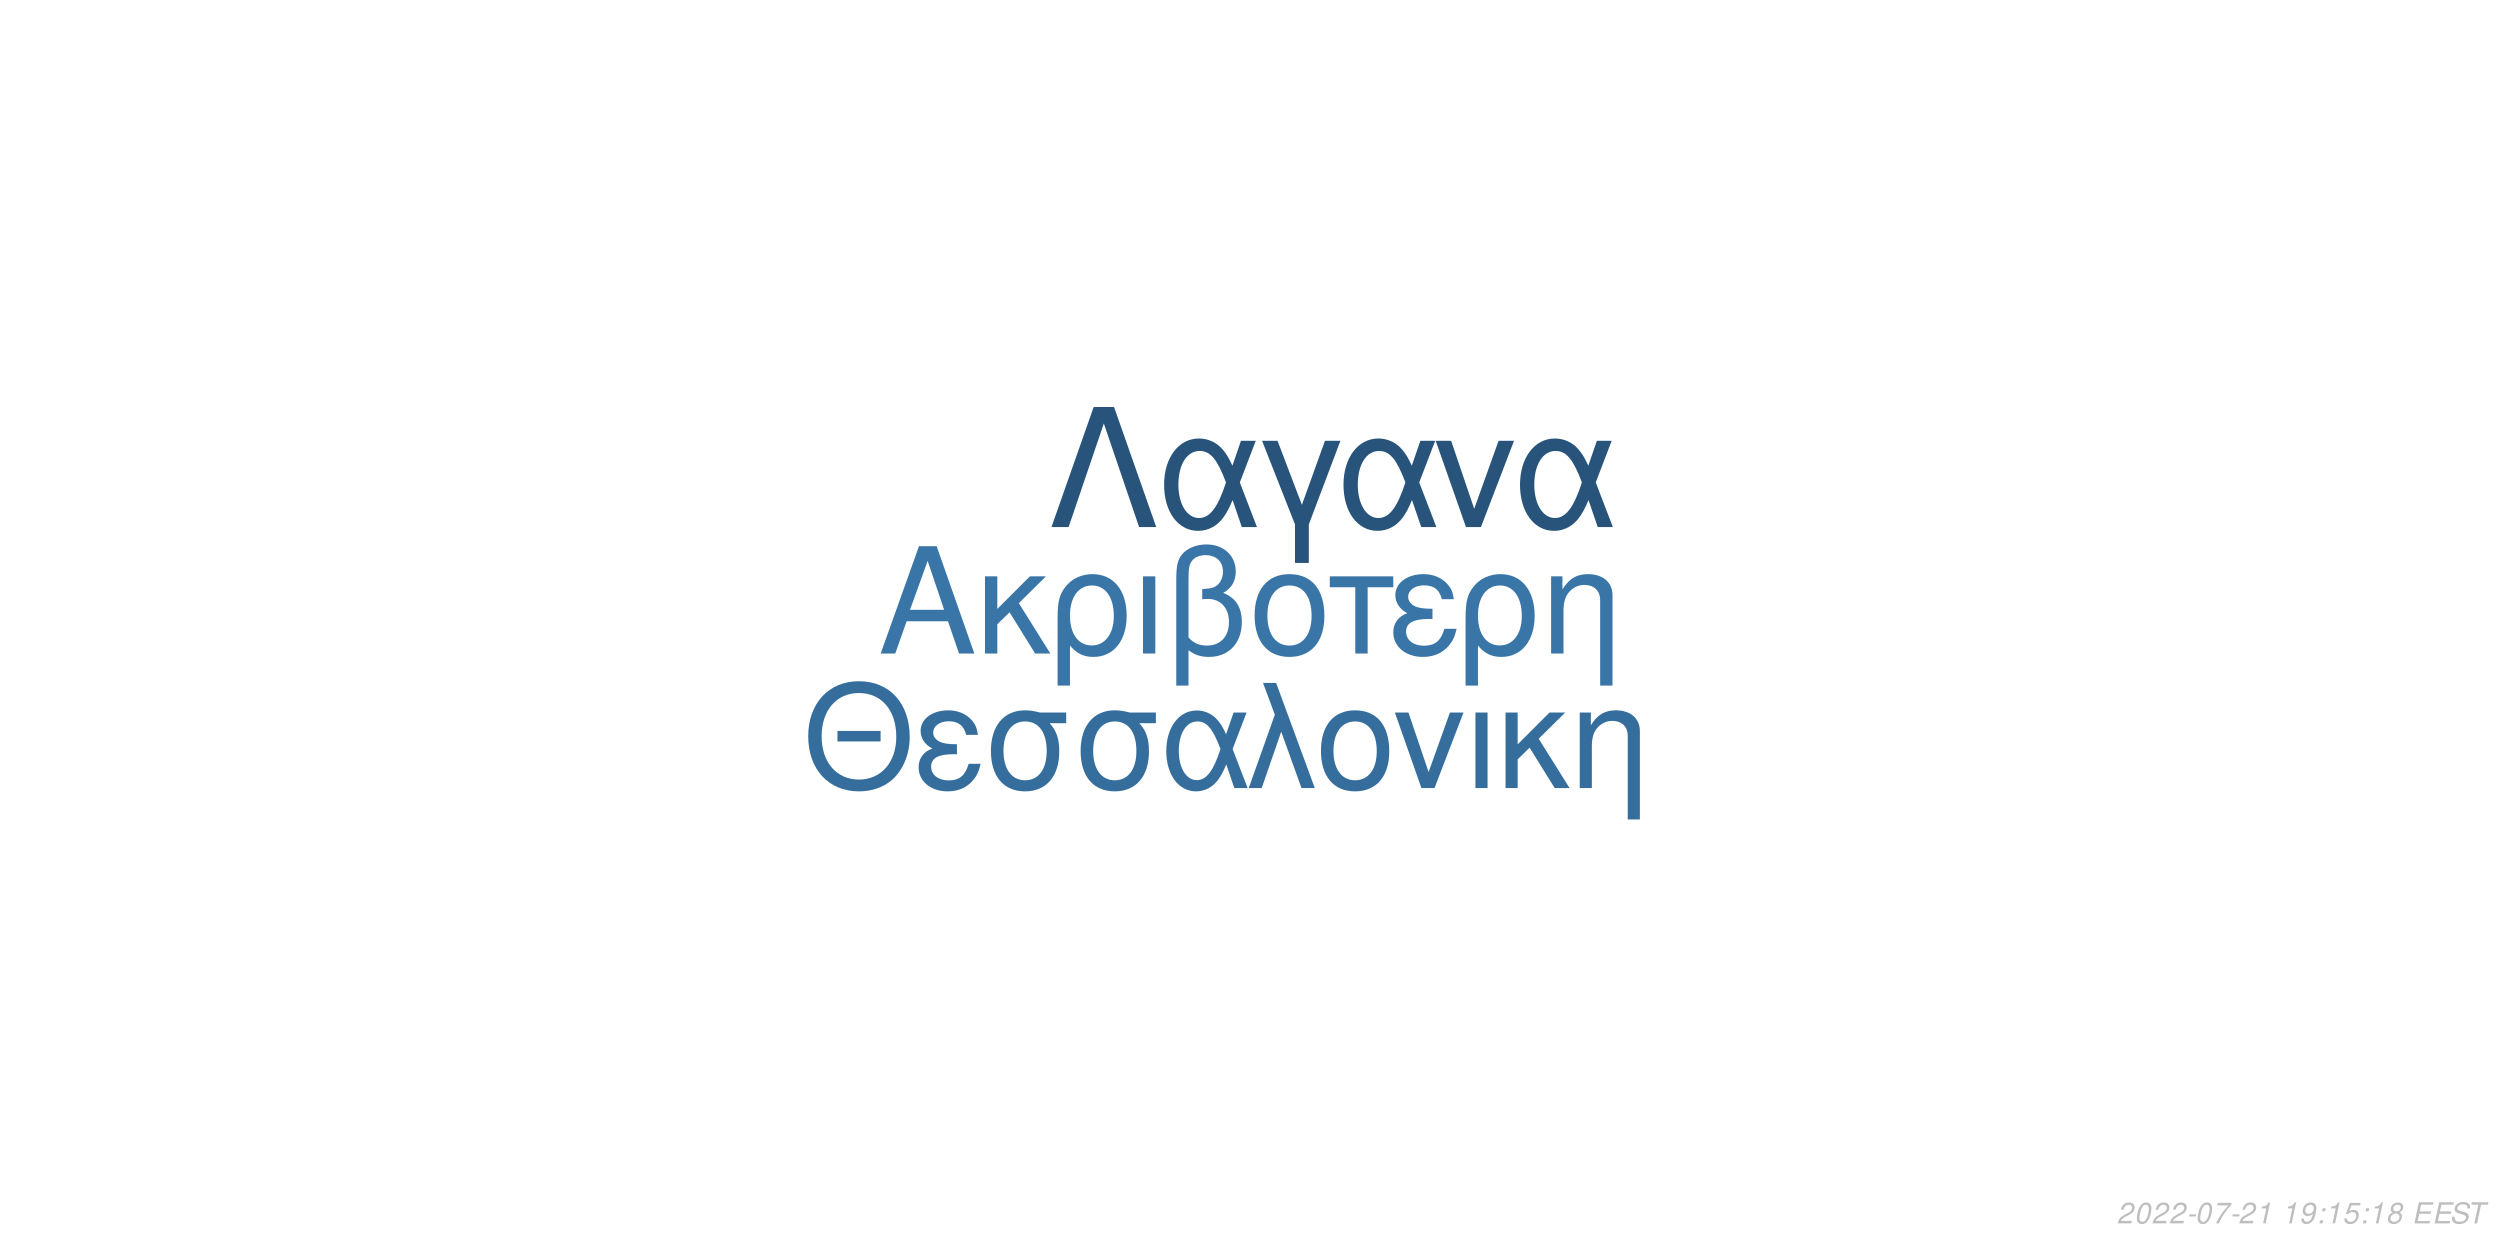
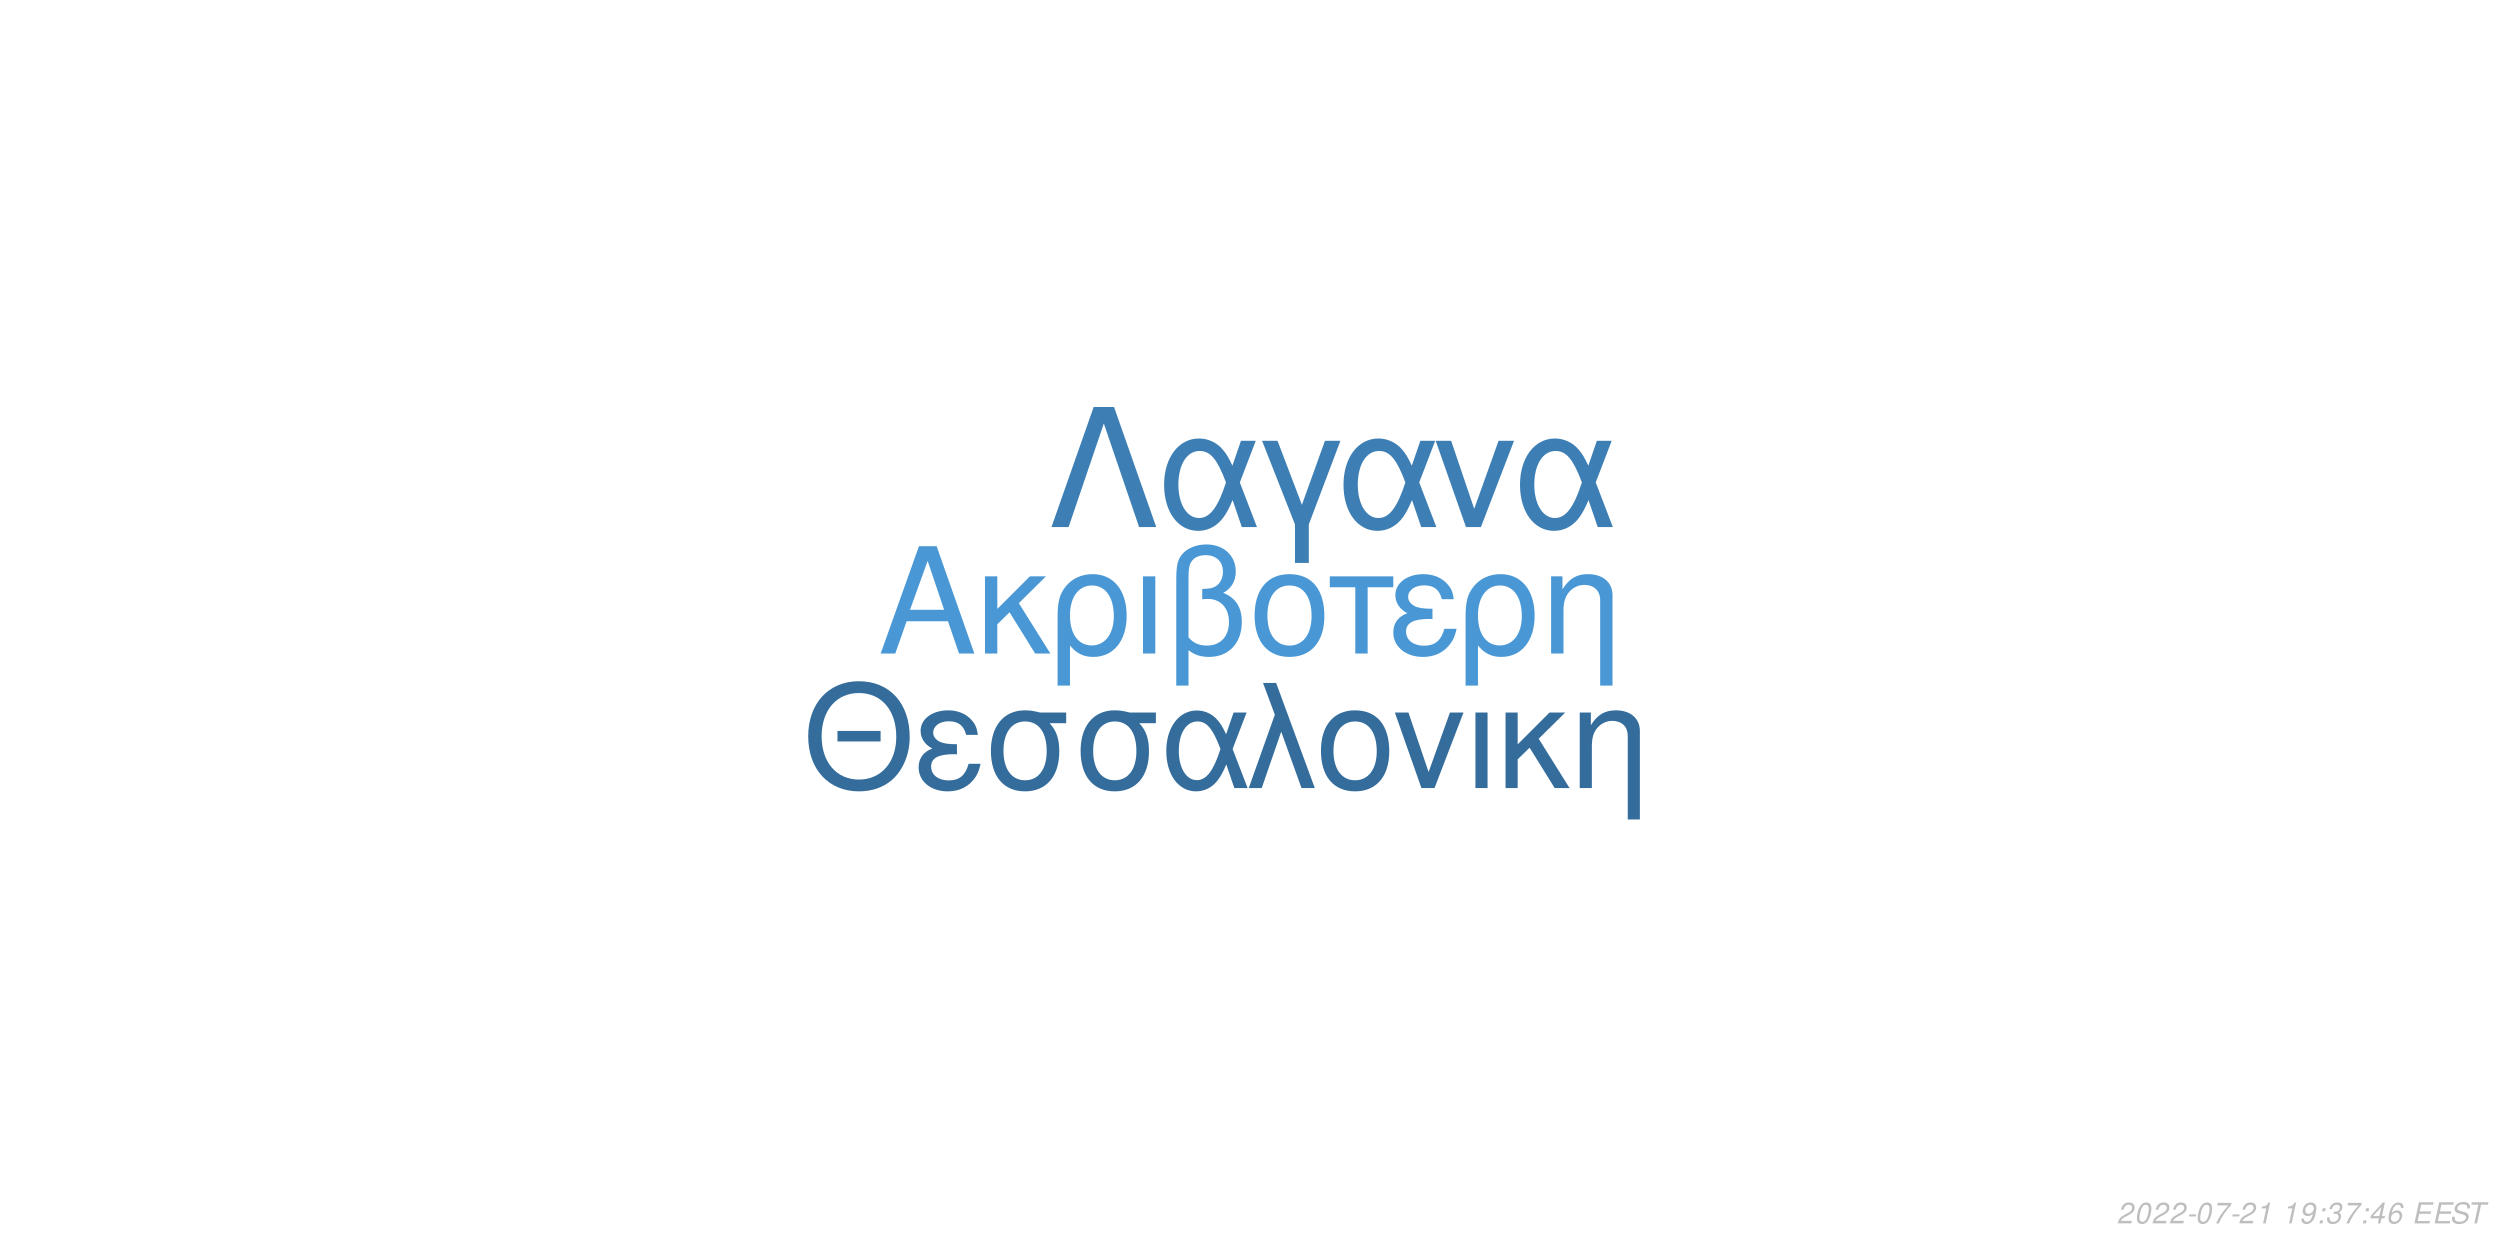
<svg xmlns="http://www.w3.org/2000/svg" xmlns:xlink="http://www.w3.org/1999/xlink" width="864pt" height="432pt" viewBox="0 0 864 432" version="1.1">
  <defs>
    <g>
      <symbol overflow="visible" id="glyph0-0">
        <path style="stroke:none;" d="" />
      </symbol>
      <symbol overflow="visible" id="glyph0-1">
        <path style="stroke:none;" d="M 24.125 -11.141 L 27.938 0 L 33.234 0 L 20.203 -37.094 L 14.094 -37.094 L 0.859 0 L 5.906 0 L 9.828 -11.141 Z M 22.797 -15.109 L 11 -15.109 L 17.094 -32.016 Z M 22.797 -15.109 " />
      </symbol>
      <symbol overflow="visible" id="glyph0-2">
        <path style="stroke:none;" d="M 7.172 -15.422 L 7.172 -26.672 L 2.906 -26.672 L 2.906 0 L 7.172 0 L 7.172 -10.125 L 11.406 -14.25 L 20.25 0 L 25.5 0 L 14.609 -17.406 L 23.969 -26.672 L 18.422 -26.672 Z M 7.172 -15.422 " />
      </symbol>
      <symbol overflow="visible" id="glyph0-3">
        <path style="stroke:none;" d="M 3 11.094 L 7.281 11.094 L 7.281 -2.797 C 9.516 -0.047 11.953 1.172 15.375 1.172 C 22.344 1.172 26.875 -4.422 26.875 -13.031 C 26.875 -21.891 22.297 -27.438 15.062 -27.438 C 11.297 -27.438 7.984 -25.906 5.797 -23.156 C 3.672 -20.516 3 -17.969 3 -12.359 Z M 14.906 -23.516 C 19.547 -23.516 22.438 -19.438 22.438 -12.922 C 22.438 -6.812 19.391 -2.797 14.812 -2.797 C 10.172 -2.797 7.281 -6.766 7.281 -13.125 C 7.281 -19.484 10.234 -23.516 14.906 -23.516 Z M 14.906 -23.516 " />
      </symbol>
      <symbol overflow="visible" id="glyph0-4">
        <path style="stroke:none;" d="M 3.516 0 L 7.781 0 L 7.781 -26.672 L 3.516 -26.672 Z M 3.516 0 " />
      </symbol>
      <symbol overflow="visible" id="glyph0-5">
        <path style="stroke:none;" d="M 4.016 11.094 L 8.25 11.094 L 8.25 -1.172 C 10.172 0.406 12.422 1.172 15.312 1.172 C 22.188 1.172 26.672 -3.609 26.672 -10.891 C 26.672 -15.984 24.578 -19.234 20.25 -20.969 C 23.109 -22.547 24.578 -25.031 24.578 -28.344 C 24.578 -33.844 20.406 -37.703 14.453 -37.703 C 10.938 -37.703 7.734 -36.391 6 -34.25 C 4.484 -32.422 4.016 -30.328 4.016 -25.391 Z M 8.25 -25.656 C 8.25 -29.359 8.5 -30.844 9.469 -32.062 C 10.375 -33.281 12.156 -34 14.094 -34 C 17.812 -34 20.156 -31.812 20.156 -28.297 C 20.156 -25.953 18.984 -23.812 17.297 -23.047 C 16.281 -22.547 15.469 -22.438 12.984 -22.297 L 12.984 -18.781 C 13.734 -18.828 14.344 -18.875 14.969 -18.875 C 19.344 -18.875 22.234 -15.719 22.234 -10.891 C 22.234 -5.906 19.281 -2.75 14.656 -2.75 C 11.953 -2.75 9.922 -3.609 8.25 -5.594 Z M 8.25 -25.656 " />
      </symbol>
      <symbol overflow="visible" id="glyph0-6">
        <path style="stroke:none;" d="M 14.094 -27.438 C 6.562 -27.438 2.094 -22.094 2.094 -13.125 C 2.094 -4.125 6.562 1.172 14.141 1.172 C 21.672 1.172 26.203 -4.172 26.203 -12.922 C 26.203 -22.188 21.828 -27.438 14.094 -27.438 Z M 14.141 -23.516 C 18.938 -23.516 21.781 -19.594 21.781 -12.984 C 21.781 -6.672 18.828 -2.75 14.141 -2.75 C 9.422 -2.75 6.516 -6.672 6.516 -13.125 C 6.516 -19.594 9.422 -23.516 14.141 -23.516 Z M 14.141 -23.516 " />
      </symbol>
      <symbol overflow="visible" id="glyph0-7">
        <path style="stroke:none;" d="M 7.891 0 L 12.156 0 L 12.156 -22.906 L 21.016 -22.906 L 21.016 -26.672 L -0.922 -26.672 L -0.922 -22.906 L 7.891 -22.906 Z M 7.891 0 " />
      </symbol>
      <symbol overflow="visible" id="glyph0-8">
        <path style="stroke:none;" d="M 14.562 -15.469 C 11.344 -15.469 9.562 -15.781 8.297 -16.438 C 6.922 -17.203 6.156 -18.328 6.156 -19.547 C 6.156 -21.891 8.453 -23.562 11.656 -23.562 C 15.062 -23.562 16.953 -22.094 17.812 -18.781 L 21.938 -18.781 C 21.578 -21.266 21.062 -22.5 19.797 -23.922 C 17.812 -26.203 14.906 -27.438 11.453 -27.438 C 5.797 -27.438 1.734 -24.375 1.734 -20.203 C 1.734 -17.609 3.156 -15.375 5.859 -13.938 C 2.797 -12.875 1.016 -10.484 1.016 -7.328 C 1.016 -2.391 5.297 1.172 11.25 1.172 C 14.969 1.172 17.906 -0.109 20.156 -2.641 C 21.578 -4.328 22.297 -5.797 22.906 -8.547 L 18.672 -8.547 C 17.5 -4.422 15.422 -2.703 11.609 -2.703 C 7.938 -2.703 5.438 -4.688 5.438 -7.578 C 5.438 -10.578 7.938 -11.953 13.484 -11.953 C 13.641 -11.953 14.094 -11.953 14.562 -11.906 Z M 14.562 -15.469 " />
      </symbol>
      <symbol overflow="visible" id="glyph0-9">
        <path style="stroke:none;" d="M 3.562 -26.672 L 3.562 0 L 7.844 0 L 7.844 -14.703 C 7.844 -17.906 8.5 -19.891 10.031 -21.531 C 11.406 -22.953 13.188 -23.719 15.062 -23.719 C 18.375 -23.719 20.516 -21.672 20.516 -18.469 L 20.516 11.094 L 24.781 11.094 L 24.781 -20.156 C 24.781 -24.578 21.469 -27.438 16.328 -27.438 C 12.359 -27.438 9.828 -25.906 7.484 -22.188 L 7.484 -26.672 Z M 3.562 -26.672 " />
      </symbol>
      <symbol overflow="visible" id="glyph1-0">
        <path style="stroke:none;" d="" />
      </symbol>
      <symbol overflow="visible" id="glyph1-1">
        <path style="stroke:none;" d="M 26.859 -19.734 L 11.953 -19.734 L 11.953 -16.094 L 26.859 -16.094 Z M 19.328 -36.922 C 8.922 -36.922 1.844 -29.25 1.844 -17.891 C 1.844 -6.484 8.875 1.141 19.391 1.141 C 23.812 1.141 27.703 -0.203 30.641 -2.688 C 34.578 -6.031 36.922 -11.656 36.922 -17.594 C 36.922 -29.297 30 -36.922 19.328 -36.922 Z M 19.328 -32.844 C 27.203 -32.844 32.281 -26.906 32.281 -17.688 C 32.281 -8.922 27.062 -2.938 19.391 -2.938 C 11.609 -2.938 6.484 -8.922 6.484 -17.891 C 6.484 -26.859 11.609 -32.844 19.328 -32.844 Z M 19.328 -32.844 " />
      </symbol>
      <symbol overflow="visible" id="glyph1-2">
        <path style="stroke:none;" d="M 14.25 -15.141 C 11.109 -15.141 9.375 -15.453 8.125 -16.094 C 6.781 -16.844 6.031 -17.938 6.031 -19.141 C 6.031 -21.422 8.266 -23.078 11.406 -23.078 C 14.75 -23.078 16.594 -21.625 17.438 -18.391 L 21.469 -18.391 C 21.125 -20.828 20.625 -22.031 19.391 -23.422 C 17.438 -25.656 14.594 -26.859 11.219 -26.859 C 5.688 -26.859 1.688 -23.875 1.688 -19.781 C 1.688 -17.234 3.094 -15.047 5.734 -13.656 C 2.734 -12.609 1 -10.266 1 -7.172 C 1 -2.344 5.188 1.141 11.016 1.141 C 14.656 1.141 17.547 -0.094 19.734 -2.594 C 21.125 -4.234 21.828 -5.688 22.422 -8.375 L 18.281 -8.375 C 17.141 -4.328 15.094 -2.641 11.359 -2.641 C 7.766 -2.641 5.328 -4.578 5.328 -7.422 C 5.328 -10.359 7.766 -11.703 13.203 -11.703 C 13.359 -11.703 13.797 -11.703 14.25 -11.656 Z M 14.25 -15.141 " />
      </symbol>
      <symbol overflow="visible" id="glyph1-3">
        <path style="stroke:none;" d="M 29 -26.109 L 19.938 -26.109 C 17.594 -26.703 16.438 -26.859 14.703 -26.859 C 7.469 -26.859 2.984 -21.469 2.984 -12.859 C 2.984 -4.031 7.375 1.141 14.797 1.141 C 22.172 1.141 26.609 -4.078 26.609 -12.656 C 26.609 -17.047 25.656 -19.828 23.266 -22.422 L 29 -22.422 Z M 14.797 -23.016 C 19.531 -23.016 22.266 -19.234 22.266 -12.75 C 22.266 -6.531 19.438 -2.688 14.797 -2.688 C 10.172 -2.688 7.328 -6.531 7.328 -12.859 C 7.328 -19.188 10.172 -23.016 14.797 -23.016 Z M 14.797 -23.016 " />
      </symbol>
      <symbol overflow="visible" id="glyph1-4">
        <path style="stroke:none;" d="M 29.344 -26.109 L 24.859 -26.109 L 22.266 -18.578 C 21.125 -21.031 20.484 -22.125 19.328 -23.469 C 17.547 -25.609 14.906 -26.812 12.156 -26.812 C 5.984 -26.812 1.594 -20.984 1.594 -12.812 C 1.594 -4.578 5.828 1.141 11.906 1.141 C 14.953 1.141 17.734 -0.344 19.625 -3.047 C 20.672 -4.531 21.281 -5.688 22.328 -8.172 L 25.109 0 L 29.703 0 L 24.516 -13.5 Z M 20.328 -13.5 C 17.891 -5.922 15.453 -2.734 12.156 -2.734 C 8.516 -2.734 5.922 -6.922 5.922 -12.812 C 5.922 -18.938 8.516 -23.016 12.359 -23.016 C 15.594 -23.016 17.688 -20.531 20.328 -13.5 Z M 20.328 -13.5 " />
      </symbol>
      <symbol overflow="visible" id="glyph1-5">
        <path style="stroke:none;" d="M 1.094 0 L 5.578 0 L 12.312 -19.484 L 19.328 0 L 23.922 0 L 10.562 -36.328 L 6.031 -36.328 L 10.109 -25.359 Z M 1.094 0 " />
      </symbol>
      <symbol overflow="visible" id="glyph1-6">
        <path style="stroke:none;" d="M 13.797 -26.859 C 6.422 -26.859 2.047 -21.625 2.047 -12.859 C 2.047 -4.031 6.422 1.141 13.859 1.141 C 21.234 1.141 25.656 -4.078 25.656 -12.656 C 25.656 -21.719 21.375 -26.859 13.797 -26.859 Z M 13.859 -23.016 C 18.531 -23.016 21.328 -19.188 21.328 -12.703 C 21.328 -6.531 18.438 -2.688 13.859 -2.688 C 9.219 -2.688 6.375 -6.531 6.375 -12.859 C 6.375 -19.188 9.219 -23.016 13.859 -23.016 Z M 13.859 -23.016 " />
      </symbol>
      <symbol overflow="visible" id="glyph1-7">
        <path style="stroke:none;" d="M 14.297 0 L 24.312 -26.109 L 19.625 -26.109 L 12.25 -5.531 L 5.281 -26.109 L 0.594 -26.109 L 9.766 0 Z M 14.297 0 " />
      </symbol>
      <symbol overflow="visible" id="glyph1-8">
        <path style="stroke:none;" d="M 3.438 0 L 7.625 0 L 7.625 -26.109 L 3.438 -26.109 Z M 3.438 0 " />
      </symbol>
      <symbol overflow="visible" id="glyph1-9">
        <path style="stroke:none;" d="M 7.031 -15.094 L 7.031 -26.109 L 2.844 -26.109 L 2.844 0 L 7.031 0 L 7.031 -9.922 L 11.156 -13.953 L 19.828 0 L 24.969 0 L 14.297 -17.047 L 23.469 -26.109 L 18.031 -26.109 Z M 7.031 -15.094 " />
      </symbol>
      <symbol overflow="visible" id="glyph1-10">
        <path style="stroke:none;" d="M 3.484 -26.109 L 3.484 0 L 7.672 0 L 7.672 -14.406 C 7.672 -17.547 8.328 -19.484 9.812 -21.078 C 11.156 -22.469 12.906 -23.219 14.75 -23.219 C 17.984 -23.219 20.078 -21.234 20.078 -18.094 L 20.078 10.859 L 24.266 10.859 L 24.266 -19.734 C 24.266 -24.062 21.031 -26.859 16 -26.859 C 12.109 -26.859 9.609 -25.359 7.328 -21.719 L 7.328 -26.109 Z M 3.484 -26.109 " />
      </symbol>
      <symbol overflow="visible" id="glyph2-0">
        <path style="stroke:none;" d="" />
      </symbol>
      <symbol overflow="visible" id="glyph2-1">
        <path style="stroke:none;" d="M 22.531 -41.484 L 15.484 -41.484 L 0.906 0 L 6.828 0 L 19 -35.797 L 31.188 0 L 37.109 0 Z M 22.531 -41.484 " />
      </symbol>
      <symbol overflow="visible" id="glyph2-2">
        <path style="stroke:none;" d="M 33.516 -29.812 L 28.391 -29.812 L 25.438 -21.219 C 24.125 -24.016 23.391 -25.266 22.078 -26.797 C 20.031 -29.25 17.016 -30.609 13.891 -30.609 C 6.828 -30.609 1.828 -23.953 1.828 -14.625 C 1.828 -5.234 6.656 1.312 13.594 1.312 C 17.078 1.312 20.266 -0.391 22.422 -3.469 C 23.609 -5.172 24.297 -6.484 25.5 -9.328 L 28.688 0 L 33.922 0 L 28 -15.422 Z M 23.219 -15.422 C 20.422 -6.766 17.641 -3.125 13.891 -3.125 C 9.734 -3.125 6.766 -7.906 6.766 -14.625 C 6.766 -21.625 9.734 -26.297 14.109 -26.297 C 17.812 -26.297 20.203 -23.453 23.219 -15.422 Z M 23.219 -15.422 " />
      </symbol>
      <symbol overflow="visible" id="glyph2-3">
        <path style="stroke:none;" d="M 12.062 12.406 L 16.844 12.406 L 16.844 -0.906 L 27.766 -29.812 L 22.422 -29.812 L 14.453 -7.688 L 6.031 -29.812 L 0.688 -29.812 L 12.062 -0.906 Z M 12.062 12.406 " />
      </symbol>
      <symbol overflow="visible" id="glyph2-4">
        <path style="stroke:none;" d="M 16.328 0 L 27.766 -29.812 L 22.422 -29.812 L 14 -6.312 L 6.031 -29.812 L 0.688 -29.812 L 11.156 0 Z M 16.328 0 " />
      </symbol>
      <symbol overflow="visible" id="glyph3-0">
        <path style="stroke:none;" d="" />
      </symbol>
      <symbol overflow="visible" id="glyph3-1">
        <path style="stroke:none;" d="M 5.234 -0.875 L 1.469 -0.875 C 1.641 -1.375 2.203 -1.891 3.109 -2.344 L 4.234 -2.938 C 5.562 -3.625 6.219 -4.469 6.219 -5.484 C 6.219 -5.938 6.062 -6.359 5.797 -6.656 C 5.469 -7.047 4.984 -7.234 4.312 -7.234 C 2.766 -7.234 1.891 -6.453 1.484 -4.734 L 2.375 -4.734 C 2.484 -5.188 2.609 -5.484 2.797 -5.75 C 3.094 -6.203 3.609 -6.453 4.188 -6.453 C 4.891 -6.453 5.344 -6.031 5.344 -5.375 C 5.344 -4.703 4.859 -4.094 4.016 -3.656 L 2.984 -3.125 C 1.234 -2.188 0.797 -1.656 0.344 -0.016 L 5.047 -0.016 Z M 5.234 -0.875 " />
      </symbol>
      <symbol overflow="visible" id="glyph3-2">
        <path style="stroke:none;" d="M 4.203 -7.234 C 3.375 -7.234 2.688 -6.812 2.125 -5.984 C 1.484 -5.047 0.984 -3.188 0.984 -1.734 C 0.984 -1.109 1.172 -0.562 1.484 -0.266 C 1.797 0.047 2.281 0.234 2.766 0.234 C 3.625 0.234 4.281 -0.156 4.859 -1.016 C 5.516 -1.953 6 -3.797 6 -5.266 C 6 -6.5 5.328 -7.234 4.203 -7.234 Z M 4.094 -6.453 C 4.734 -6.453 5.125 -5.984 5.125 -5.156 C 5.125 -4.203 4.781 -2.625 4.406 -1.812 C 3.984 -0.938 3.516 -0.547 2.875 -0.547 C 2.25 -0.547 1.875 -1.031 1.875 -1.828 C 1.875 -2.797 2.203 -4.344 2.594 -5.203 C 2.984 -6.047 3.453 -6.453 4.094 -6.453 Z M 4.094 -6.453 " />
      </symbol>
      <symbol overflow="visible" id="glyph3-3">
        <path style="stroke:none;" d="M 3.516 -3.125 L 1.125 -3.125 L 0.969 -2.406 L 3.359 -2.406 Z M 3.516 -3.125 " />
      </symbol>
      <symbol overflow="visible" id="glyph3-4">
        <path style="stroke:none;" d="M 6.703 -7.094 L 1.953 -7.094 L 1.766 -6.219 L 5.594 -6.219 C 3.344 -3.688 2.266 -2.109 1.375 0 L 2.344 0 C 3.031 -1.906 4.828 -4.594 6.547 -6.281 Z M 6.703 -7.094 " />
      </symbol>
      <symbol overflow="visible" id="glyph3-5">
        <path style="stroke:none;" d="M 3.703 -5.188 L 2.594 0 L 3.469 0 L 5.016 -7.234 L 4.438 -7.234 C 3.906 -6.156 3.688 -6.016 2.234 -5.812 L 2.109 -5.188 Z M 3.703 -5.188 " />
      </symbol>
      <symbol overflow="visible" id="glyph3-6">
        <path style="stroke:none;" d="" />
      </symbol>
      <symbol overflow="visible" id="glyph3-7">
        <path style="stroke:none;" d="M 0.844 -1.656 C 0.844 -1.547 0.844 -1.438 0.844 -1.375 C 0.844 -0.406 1.531 0.234 2.578 0.234 C 3.203 0.234 3.766 0.016 4.297 -0.438 C 4.938 -1 5.312 -1.656 5.594 -2.719 C 5.844 -3.672 6.016 -4.766 6.016 -5.375 C 6.016 -5.844 5.844 -6.328 5.547 -6.656 C 5.203 -7.031 4.703 -7.234 4.062 -7.234 C 2.516 -7.234 1.297 -5.938 1.297 -4.266 C 1.297 -3.203 1.984 -2.547 3.047 -2.547 C 3.484 -2.547 3.953 -2.672 4.281 -2.891 C 4.406 -2.984 4.547 -3.078 4.828 -3.344 C 4.438 -1.484 3.703 -0.547 2.703 -0.547 C 2.109 -0.547 1.719 -0.938 1.719 -1.547 L 1.719 -1.656 Z M 3.953 -6.453 C 4.625 -6.453 5.141 -5.953 5.141 -5.281 C 5.141 -4.188 4.312 -3.312 3.297 -3.312 C 2.594 -3.312 2.172 -3.734 2.172 -4.453 C 2.172 -5.562 2.984 -6.453 3.953 -6.453 Z M 3.953 -6.453 " />
      </symbol>
      <symbol overflow="visible" id="glyph3-8">
        <path style="stroke:none;" d="M 2.359 -1.031 L 1.312 -1.031 L 1.094 0 L 2.141 0 Z M 3.266 -5.234 L 2.219 -5.234 L 2 -4.203 L 3.047 -4.203 Z M 3.266 -5.234 " />
      </symbol>
      <symbol overflow="visible" id="glyph3-9">
-         <path style="stroke:none;" d="M 6.297 -7.094 L 2.594 -7.094 L 1.234 -3.234 L 2.047 -3.234 C 2.656 -3.766 2.938 -3.906 3.531 -3.906 C 4.328 -3.906 4.797 -3.453 4.797 -2.688 C 4.797 -1.438 3.969 -0.547 2.828 -0.547 C 2.031 -0.547 1.609 -0.938 1.578 -1.734 L 0.703 -1.734 L 0.703 -1.516 C 0.703 -0.938 0.844 -0.547 1.188 -0.266 C 1.562 0.062 2.078 0.234 2.703 0.234 C 3.656 0.234 4.391 -0.156 4.984 -0.922 C 5.422 -1.5 5.672 -2.234 5.672 -2.953 C 5.672 -4 4.938 -4.672 3.812 -4.672 C 3.328 -4.672 2.906 -4.547 2.406 -4.234 L 3.109 -6.219 L 6.109 -6.219 Z M 6.297 -7.094 " />
+         <path style="stroke:none;" d="M 2.922 -3.312 C 3.125 -3.344 3.234 -3.344 3.375 -3.344 C 4.203 -3.344 4.688 -3 4.688 -2.406 C 4.688 -1.312 3.906 -0.547 2.781 -0.547 C 2.047 -0.547 1.594 -0.938 1.594 -1.562 C 1.594 -1.719 1.609 -1.844 1.656 -2.094 L 0.766 -2.094 C 0.734 -1.797 0.719 -1.641 0.719 -1.469 C 0.719 -0.375 1.406 0.234 2.641 0.234 C 3.547 0.234 4.297 -0.078 4.812 -0.656 C 5.266 -1.156 5.562 -1.875 5.562 -2.547 C 5.562 -3.125 5.344 -3.453 4.797 -3.734 C 5.641 -4.234 6.016 -4.844 6.016 -5.734 C 6.016 -6.656 5.312 -7.234 4.203 -7.234 C 3.375 -7.234 2.672 -6.938 2.188 -6.375 C 1.891 -6.031 1.703 -5.641 1.516 -4.906 L 2.391 -4.906 C 2.5 -5.359 2.594 -5.594 2.734 -5.812 C 3.047 -6.234 3.516 -6.453 4.078 -6.453 C 4.734 -6.453 5.141 -6.125 5.141 -5.578 C 5.141 -5.188 5.016 -4.797 4.797 -4.547 C 4.516 -4.234 4 -4.062 3.266 -4.062 L 3.078 -4.062 Z M 2.922 -3.312 " />
      </symbol>
      <symbol overflow="visible" id="glyph3-10">
-         <path style="stroke:none;" d="M 4.766 -3.797 C 5.078 -3.969 5.234 -4.078 5.438 -4.234 C 5.812 -4.594 6.062 -5.172 6.062 -5.734 C 6.062 -6.625 5.344 -7.234 4.266 -7.234 C 2.812 -7.234 1.703 -6.219 1.703 -4.875 C 1.703 -4.406 1.875 -4.125 2.359 -3.812 C 1.297 -3.312 0.75 -2.516 0.75 -1.469 C 0.75 -0.438 1.547 0.234 2.812 0.234 C 3.656 0.234 4.359 -0.094 4.938 -0.734 C 5.359 -1.234 5.609 -1.859 5.609 -2.438 C 5.609 -3.047 5.312 -3.516 4.766 -3.797 Z M 4.109 -6.453 C 4.797 -6.453 5.188 -6.125 5.188 -5.578 C 5.188 -5.266 5.062 -4.922 4.859 -4.672 C 4.562 -4.312 4.188 -4.156 3.656 -4.156 C 2.984 -4.156 2.594 -4.453 2.594 -4.984 C 2.594 -5.859 3.203 -6.453 4.109 -6.453 Z M 3.453 -3.406 C 4.234 -3.406 4.734 -2.984 4.734 -2.312 C 4.734 -1.312 3.922 -0.547 2.875 -0.547 C 2.125 -0.547 1.625 -0.969 1.625 -1.625 C 1.625 -2.609 2.438 -3.406 3.453 -3.406 Z M 3.453 -3.406 " />
+         <path style="stroke:none;" d="M 3.625 -1.75 L 3.266 0 L 4.141 0 L 4.516 -1.75 L 5.562 -1.75 L 5.734 -2.531 L 4.688 -2.531 L 5.688 -7.234 L 5.016 -7.234 L 0.844 -2.672 L 0.641 -1.75 Z M 3.797 -2.531 L 1.594 -2.531 L 4.469 -5.703 Z M 3.797 -2.531 " />
      </symbol>
      <symbol overflow="visible" id="glyph3-11">
+         <path style="stroke:none;" d="M 6.125 -5.344 L 6.141 -5.625 C 6.141 -6.609 5.453 -7.234 4.391 -7.234 C 3.438 -7.234 2.641 -6.719 2.016 -5.703 C 1.422 -4.781 0.938 -2.953 0.938 -1.688 C 0.938 -0.516 1.688 0.234 2.859 0.234 C 3.703 0.234 4.438 -0.156 5 -0.875 C 5.406 -1.422 5.672 -2.156 5.672 -2.766 C 5.672 -3.812 4.969 -4.5 3.906 -4.5 C 3.234 -4.5 2.672 -4.234 2.094 -3.625 C 2.406 -5.375 3.234 -6.453 4.25 -6.453 C 4.703 -6.453 5.062 -6.234 5.172 -5.844 C 5.203 -5.719 5.234 -5.578 5.25 -5.344 Z M 3.656 -3.734 C 4.344 -3.734 4.797 -3.281 4.797 -2.625 C 4.797 -1.469 3.984 -0.547 2.984 -0.547 C 2.297 -0.547 1.812 -1.047 1.812 -1.766 C 1.812 -2.859 2.625 -3.734 3.656 -3.734 Z M 3.656 -3.734 " />
+       </symbol>
+       <symbol overflow="visible" id="glyph3-12">
        <path style="stroke:none;" d="M 2.547 -3.312 L 6.5 -3.312 L 6.688 -4.141 L 2.719 -4.141 L 3.219 -6.469 L 7.344 -6.469 L 7.516 -7.297 L 2.453 -7.297 L 0.906 0 L 6.125 0 L 6.297 -0.812 L 2.016 -0.812 Z M 2.547 -3.312 " />
      </symbol>
-       <symbol overflow="visible" id="glyph3-12">
+       <symbol overflow="visible" id="glyph3-13">
        <path style="stroke:none;" d="M 7.062 -5.156 C 7.125 -5.438 7.141 -5.562 7.141 -5.703 C 7.141 -6.156 6.938 -6.594 6.594 -6.891 C 6.188 -7.25 5.656 -7.406 4.875 -7.406 C 3.844 -7.406 3.047 -7.125 2.5 -6.562 C 2.094 -6.141 1.781 -5.438 1.781 -4.922 C 1.781 -4.297 2.219 -3.766 2.891 -3.562 L 4.594 -3.094 C 5.406 -2.859 5.734 -2.578 5.734 -2.094 C 5.734 -1.781 5.547 -1.406 5.266 -1.141 C 4.844 -0.766 4.266 -0.578 3.453 -0.578 C 2.328 -0.578 1.812 -0.984 1.812 -1.906 C 1.812 -2.047 1.812 -2.125 1.844 -2.312 L 0.984 -2.312 C 0.906 -2.062 0.891 -1.906 0.891 -1.688 C 0.891 -0.484 1.797 0.234 3.297 0.234 C 4.359 0.234 5.234 -0.062 5.812 -0.609 C 6.344 -1.078 6.688 -1.797 6.688 -2.375 C 6.688 -2.641 6.609 -2.906 6.453 -3.156 C 6.234 -3.5 5.938 -3.703 5.469 -3.828 L 3.75 -4.312 C 2.984 -4.547 2.734 -4.734 2.734 -5.188 C 2.734 -5.547 2.875 -5.844 3.188 -6.109 C 3.547 -6.438 4.031 -6.594 4.703 -6.594 C 5.266 -6.594 5.688 -6.484 5.906 -6.297 C 6.094 -6.125 6.219 -5.797 6.219 -5.516 C 6.219 -5.422 6.203 -5.344 6.188 -5.156 Z M 7.062 -5.156 " />
      </symbol>
-       <symbol overflow="visible" id="glyph3-13">
+       <symbol overflow="visible" id="glyph3-14">
        <path style="stroke:none;" d="M 4.938 -6.469 L 7.312 -6.469 L 7.484 -7.297 L 1.75 -7.297 L 1.578 -6.469 L 3.984 -6.469 L 2.609 0 L 3.547 0 Z M 4.938 -6.469 " />
      </symbol>
    </g>
  </defs>
  <g id="surface1">
    <rect x="0" y="0" width="864" height="432" style="fill:rgb(100%,100%,100%);fill-opacity:1;stroke:none;" />
-     <g style="fill:rgb(22.353%,46.275%,65.49%);fill-opacity:1;">
+     <g style="fill:rgb(28.627%,59.608%,83.529%);fill-opacity:1;">
      <use xlink:href="#glyph0-1" x="303.5" y="225.861" />
      <use xlink:href="#glyph0-2" x="337.5" y="225.861" />
      <use xlink:href="#glyph0-3" x="362.5" y="225.861" />
      <use xlink:href="#glyph0-4" x="391.5" y="225.861" />
      <use xlink:href="#glyph0-5" x="402.5" y="225.861" />
      <use xlink:href="#glyph0-6" x="431.5" y="225.861" />
      <use xlink:href="#glyph0-7" x="460.5" y="225.861" />
      <use xlink:href="#glyph0-8" x="480.5" y="225.861" />
      <use xlink:href="#glyph0-3" x="503.5" y="225.861" />
      <use xlink:href="#glyph0-9" x="532.5" y="225.861" />
    </g>
-     <g style="fill:rgb(20.784%,43.137%,61.569%);fill-opacity:1;">
+     <g style="fill:rgb(20.392%,42.353%,60.784%);fill-opacity:1;">
      <use xlink:href="#glyph1-1" x="277.473" y="272.354" />
      <use xlink:href="#glyph1-2" x="316.473" y="272.354" />
      <use xlink:href="#glyph1-3" x="339.473" y="272.354" />
      <use xlink:href="#glyph1-3" x="370.473" y="272.354" />
      <use xlink:href="#glyph1-4" x="401.473" y="272.354" />
      <use xlink:href="#glyph1-5" x="430.473" y="272.354" />
      <use xlink:href="#glyph1-6" x="454.473" y="272.354" />
      <use xlink:href="#glyph1-7" x="481.473" y="272.354" />
      <use xlink:href="#glyph1-8" x="506.473" y="272.354" />
      <use xlink:href="#glyph1-9" x="517.473" y="272.354" />
      <use xlink:href="#glyph1-10" x="542.473" y="272.354" />
    </g>
-     <g style="fill:rgb(15.686%,32.941%,48.235%);fill-opacity:1;">
+     <g style="fill:rgb(23.922%,49.804%,70.588%);fill-opacity:1;">
      <use xlink:href="#glyph2-1" x="362.484" y="182.152" />
      <use xlink:href="#glyph2-2" x="400.484" y="182.152" />
      <use xlink:href="#glyph2-3" x="435.484" y="182.152" />
      <use xlink:href="#glyph2-2" x="462.484" y="182.152" />
      <use xlink:href="#glyph2-4" x="495.484" y="182.152" />
      <use xlink:href="#glyph2-2" x="523.484" y="182.152" />
    </g>
    <g style="fill:rgb(74.51%,74.51%,74.51%);fill-opacity:1;">
      <use xlink:href="#glyph3-1" x="731.52" y="422.81" />
      <use xlink:href="#glyph3-2" x="737.52" y="422.81" />
      <use xlink:href="#glyph3-1" x="743.52" y="422.81" />
      <use xlink:href="#glyph3-1" x="749.52" y="422.81" />
      <use xlink:href="#glyph3-3" x="755.52" y="422.81" />
      <use xlink:href="#glyph3-2" x="758.52" y="422.81" />
      <use xlink:href="#glyph3-4" x="764.52" y="422.81" />
      <use xlink:href="#glyph3-3" x="770.52" y="422.81" />
      <use xlink:href="#glyph3-1" x="773.52" y="422.81" />
      <use xlink:href="#glyph3-5" x="779.52" y="422.81" />
      <use xlink:href="#glyph3-6" x="785.52" y="422.81" />
      <use xlink:href="#glyph3-5" x="788.52" y="422.81" />
      <use xlink:href="#glyph3-7" x="794.52" y="422.81" />
      <use xlink:href="#glyph3-8" x="800.52" y="422.81" />
-       <use xlink:href="#glyph3-5" x="803.52" y="422.81" />
-       <use xlink:href="#glyph3-9" x="809.52" y="422.81" />
+       <use xlink:href="#glyph3-9" x="803.52" y="422.81" />
+       <use xlink:href="#glyph3-4" x="809.52" y="422.81" />
      <use xlink:href="#glyph3-8" x="815.52" y="422.81" />
-       <use xlink:href="#glyph3-5" x="818.52" y="422.81" />
-       <use xlink:href="#glyph3-10" x="824.52" y="422.81" />
+       <use xlink:href="#glyph3-10" x="818.52" y="422.81" />
+       <use xlink:href="#glyph3-11" x="824.52" y="422.81" />
      <use xlink:href="#glyph3-6" x="830.52" y="422.81" />
-       <use xlink:href="#glyph3-11" x="833.52" y="422.81" />
-       <use xlink:href="#glyph3-11" x="840.52" y="422.81" />
-       <use xlink:href="#glyph3-12" x="846.52" y="422.81" />
-       <use xlink:href="#glyph3-13" x="852.52" y="422.81" />
+       <use xlink:href="#glyph3-12" x="833.52" y="422.81" />
+       <use xlink:href="#glyph3-12" x="840.52" y="422.81" />
+       <use xlink:href="#glyph3-13" x="846.52" y="422.81" />
+       <use xlink:href="#glyph3-14" x="852.52" y="422.81" />
    </g>
  </g>
</svg>
